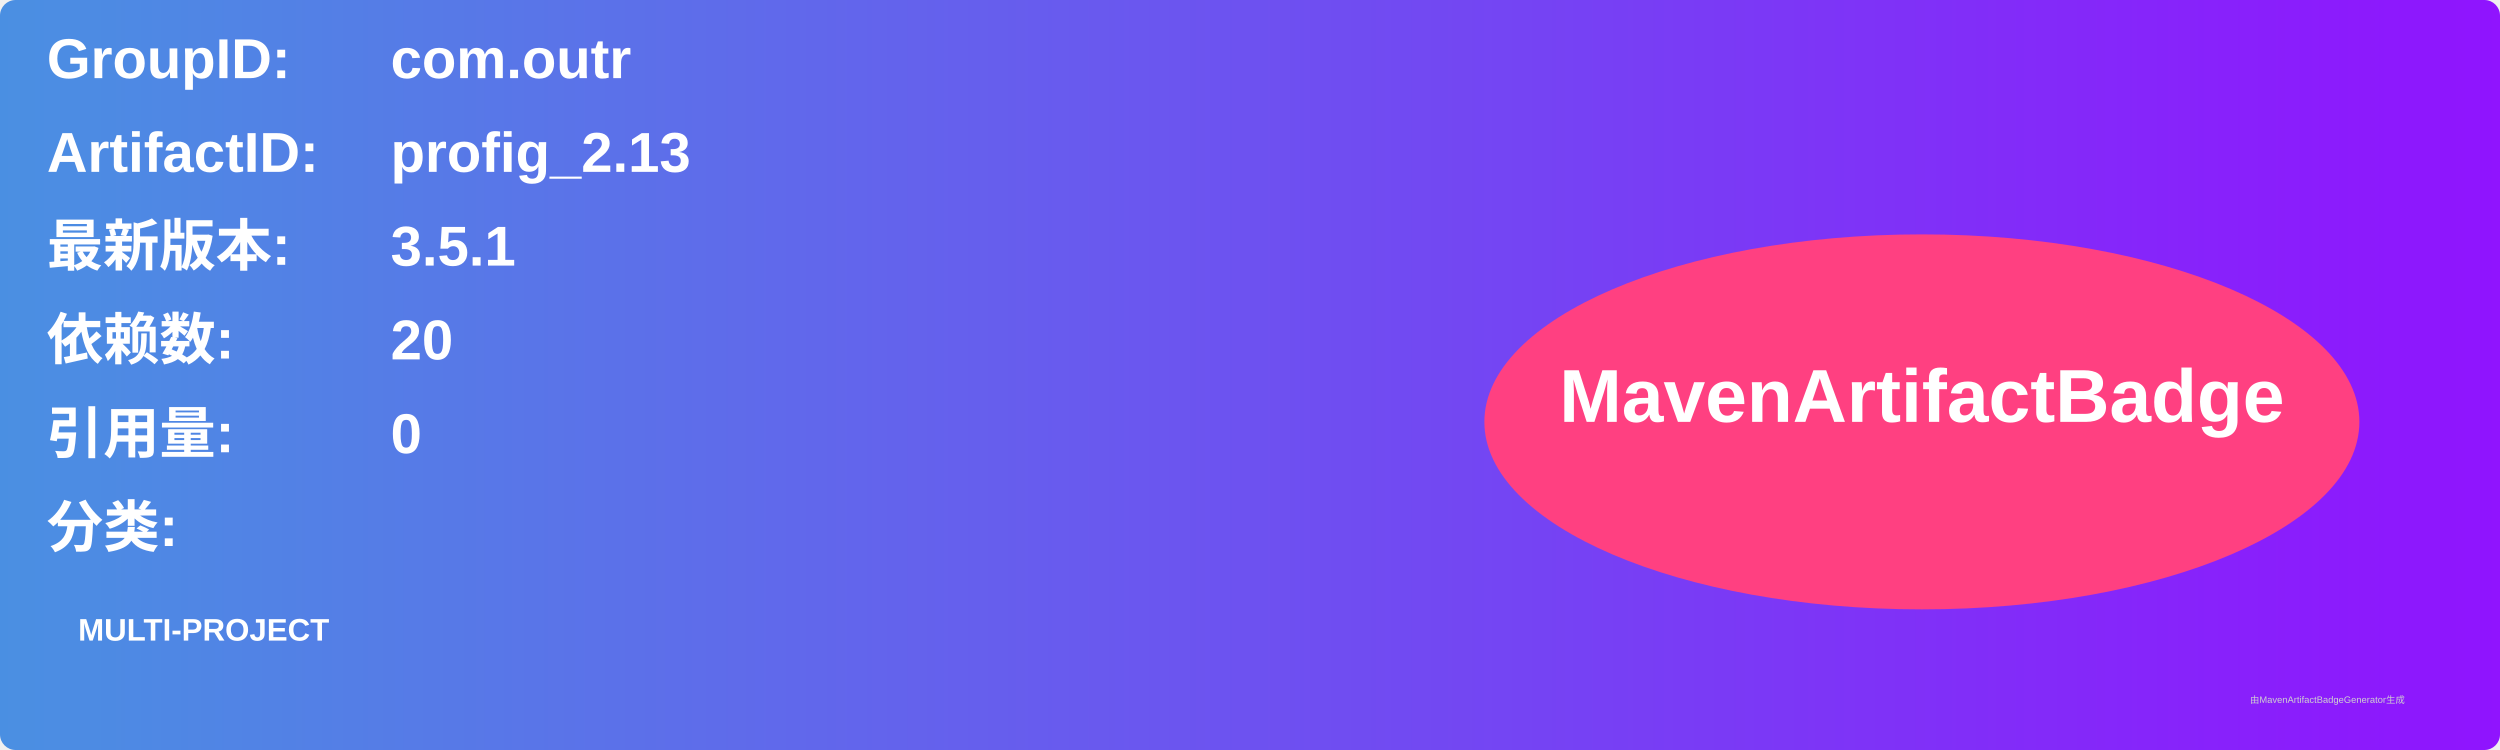
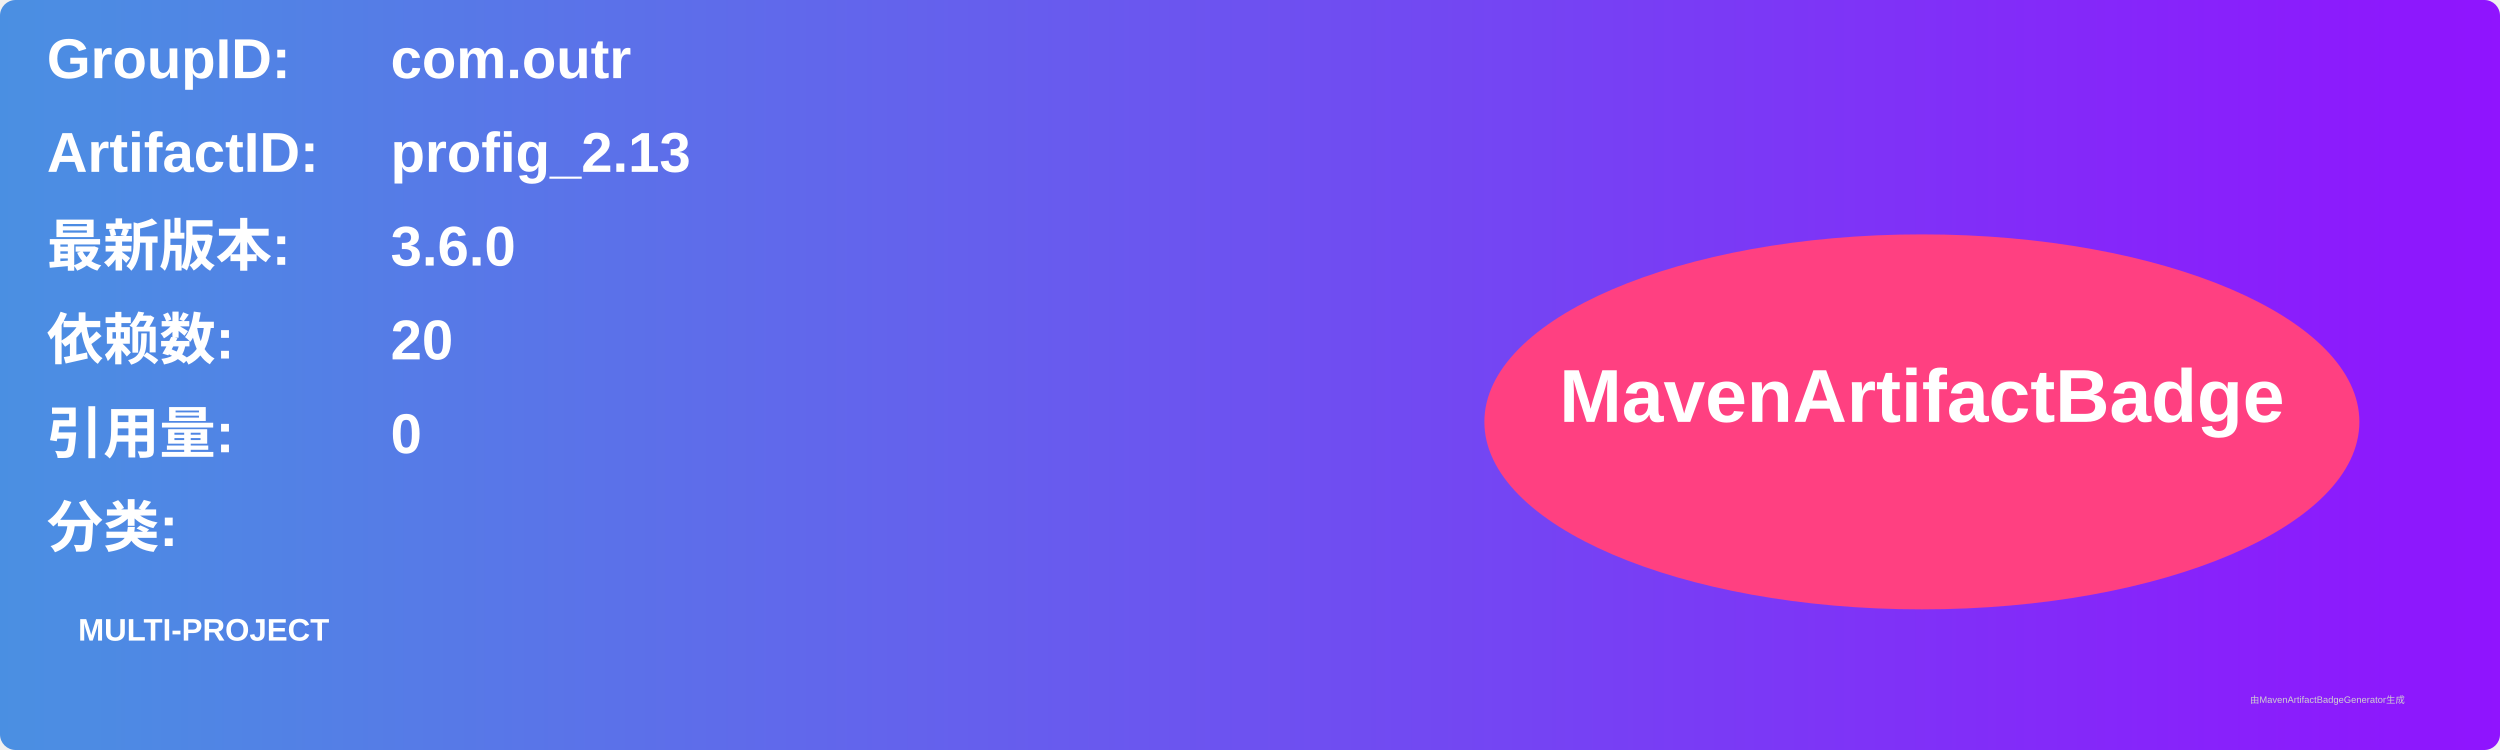
<svg xmlns="http://www.w3.org/2000/svg" width="800" height="240" viewBox="0 0 800 240">
  <linearGradient id="grad" x1="0%" y1="0%" x2="100%" y2="0%">
    <stop offset="0%" stop-color="#4a90e2" />
    <stop offset="100%" stop-color="#9013fe" />
  </linearGradient>
  <rect width="100%" height="100%" rx="5" ry="5" fill="url(#grad)" />
  <g transform="translate(15, 15)">
    <text x="0" y="10" font-family="Arial" font-size="18" fill="white" font-weight="bold" width="260">GroupID:</text>
    <text x="110" y="10" font-family="Arial" font-size="18" fill="white" font-weight="bold" width="460">com.outr</text>
    <text x="0" y="40" font-family="Arial" font-size="18" fill="white" font-weight="bold" width="260">ArtifactID:</text>
    <text x="110" y="40" font-family="Arial" font-size="18" fill="white" font-weight="bold" width="460">profig_2.13</text>
    <text x="0" y="70" font-family="Arial" font-size="18" fill="white" font-weight="bold">最新版本:</text>
    <text x="110" y="70" font-family="Arial" font-size="18" fill="white" font-weight="bold">
-       <tspan font-weight="bold">3.5.1</tspan>
+       <tspan font-weight="bold">3.6.0</tspan>
    </text>
    <text x="0" y="100" font-family="Arial" font-size="18" fill="white" font-weight="bold">依赖数: </text>
    <text x="110" y="100" font-family="Arial" font-size="18" fill="white">
      <tspan font-weight="bold">20</tspan>
    </text>
    <text x="0" y="130" font-family="Arial" font-size="18" fill="white" font-weight="bold">引用量: </text>
    <text x="110" y="130" font-family="Arial" font-size="18" fill="white">
      <tspan font-weight="bold">0</tspan>
    </text>
    <text x="0" y="160" font-family="Arial" font-size="18" fill="white" font-weight="bold">分类:</text>
    <text x="10" y="190" font-family="Arial" font-size="10" fill="white">
      <tspan font-weight="bold">MULTI-PROJECT</tspan>
    </text>
    <ellipse cx="600" cy="120" rx="140" ry="60" fill="#ff4081" />
    <text x="600" y="120" text-anchor="middle" font-family="Arial" font-size="24" fill="white" font-weight="bold">MavenArtifactBadge</text>
  </g>
  <text x="720" y="225" font-family="Arial" font-size="3" fill="#d0d0d0">由MavenArtifactBadgeGenerator生成</text>
</svg>
